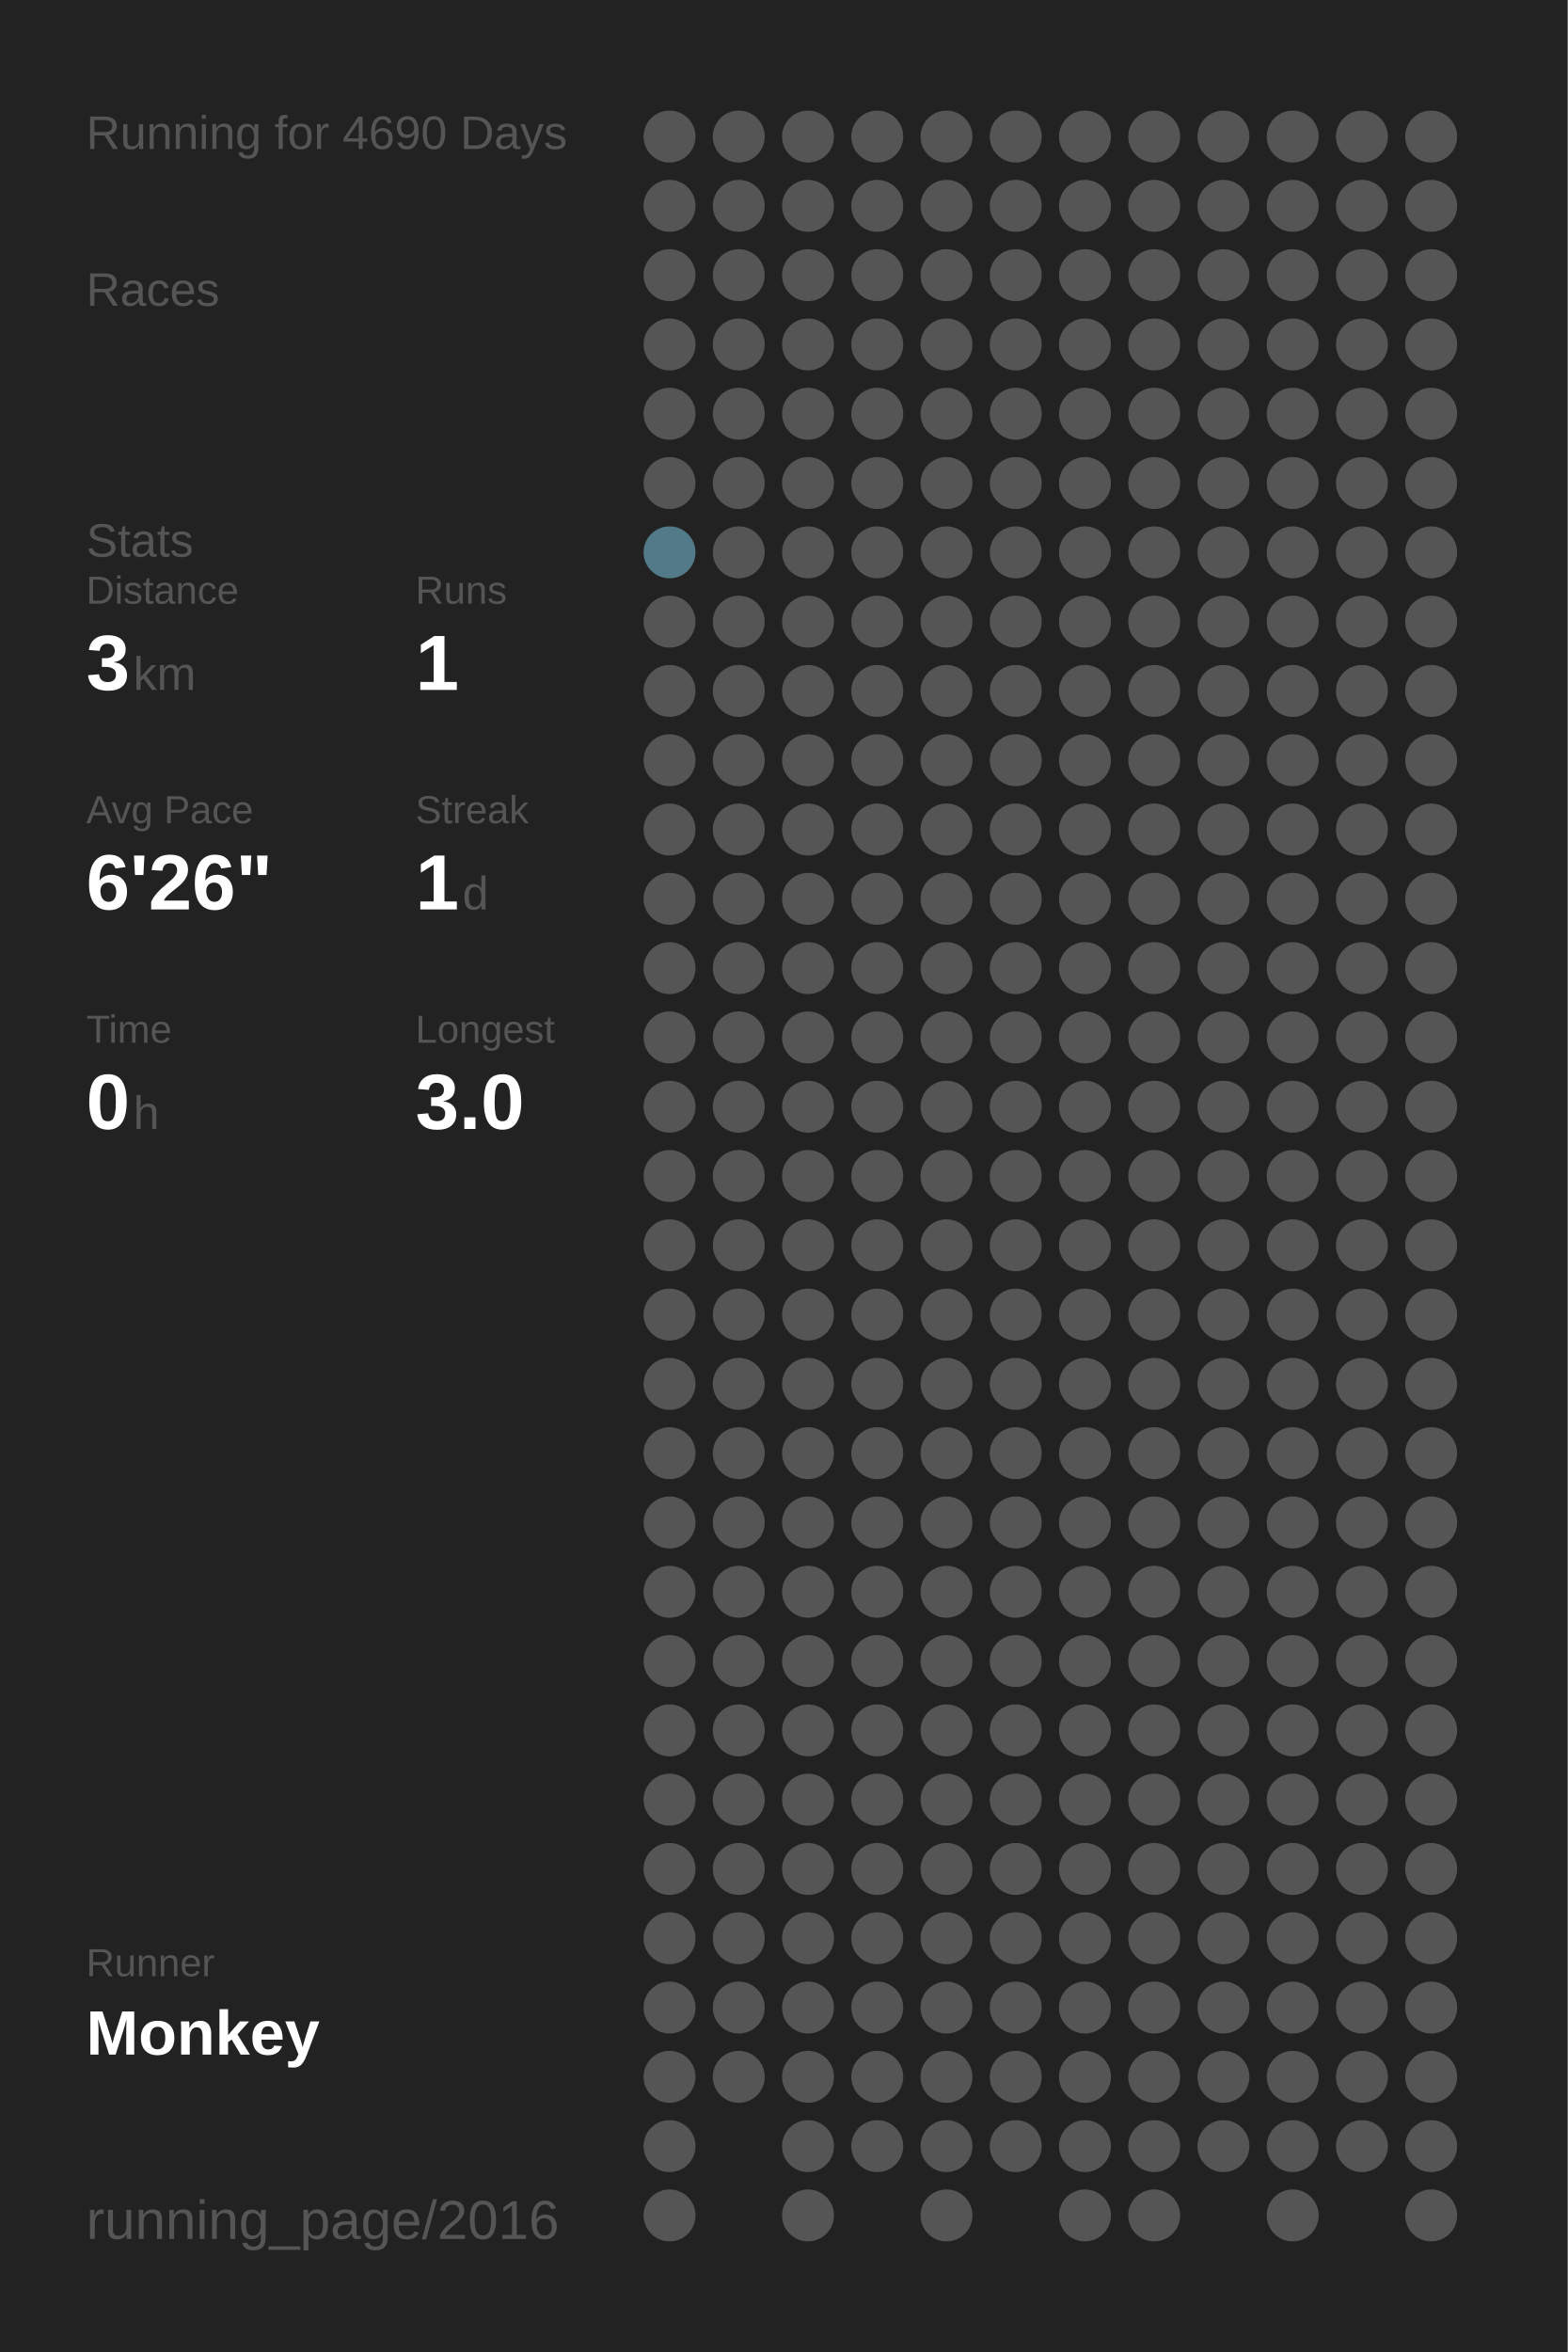
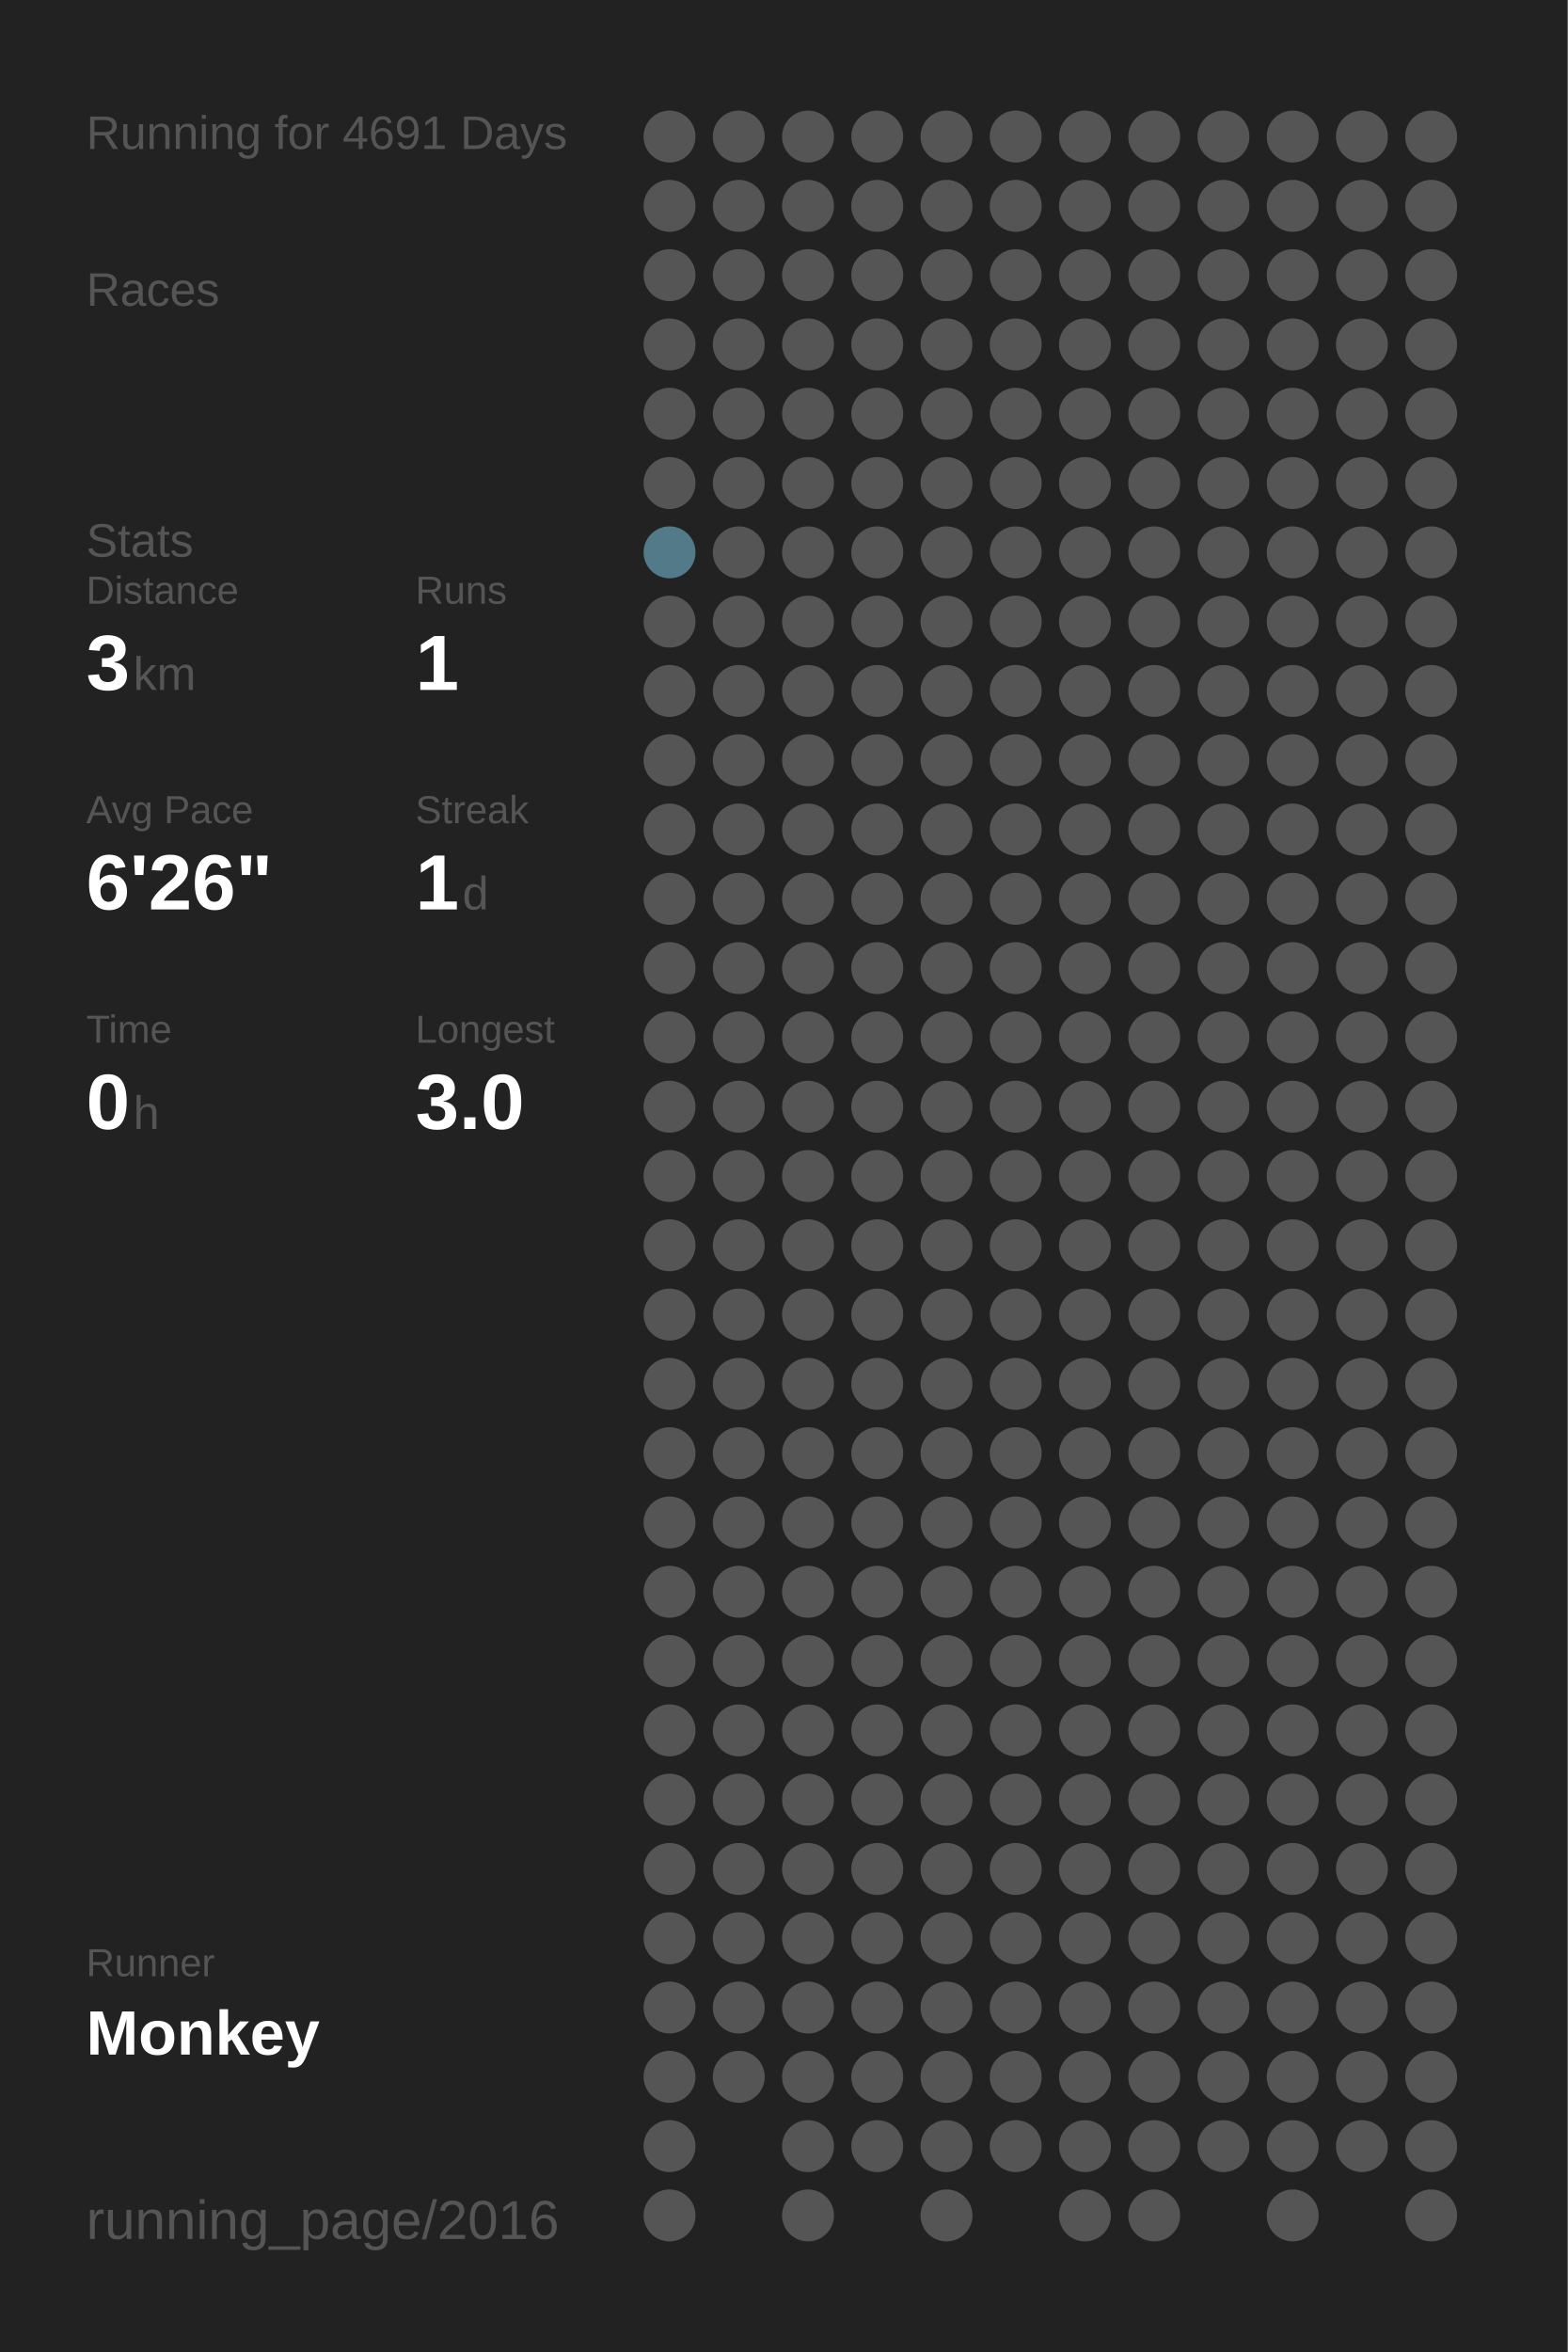
<svg xmlns="http://www.w3.org/2000/svg" baseProfile="full" height="300mm" version="1.1" viewBox="0,0,200,300" width="200mm">
  <defs />
  <rect fill="#222222" height="300" width="200" x="0" y="0" />
-   <text fill="#555555" style="font-size:6px; font-family:Arial;" x="11" y="19">Running for 4690 Days</text>
+   <text fill="#555555" style="font-size:6px; font-family:Arial;" x="11" y="19">Running for 4691 Days</text>
  <text fill="#555555" style="font-size:6px; font-family:Arial;" x="11" y="39">Races</text>
  <text fill="#555555" style="font-size:6px; font-family:Arial;" x="11" y="71">Stats</text>
  <text fill="#555555" style="font-size:5px; font-family:Arial;" x="11" y="77">Distance</text>
  <text fill="#FFFFFF" style="font-size:10px; font-family:Arial; font-weight:bold;" x="11" y="88">3</text>
  <text fill="#555555" style="font-size:6px; font-family:Arial;" x="17" y="88">km</text>
  <text fill="#555555" style="font-size:5px; font-family:Arial;" x="53" y="77">Runs</text>
  <text fill="#FFFFFF" style="font-size:10px; font-family:Arial; font-weight:bold;" x="53" y="88">1</text>
  <text fill="#555555" style="font-size:5px; font-family:Arial;" x="11" y="105">Avg Pace</text>
  <text fill="#FFFFFF" style="font-size:10px; font-family:Arial; font-weight:bold;" x="11" y="116">6'26"</text>
  <text fill="#555555" style="font-size:5px; font-family:Arial;" x="53" y="105">Streak</text>
  <text fill="#FFFFFF" style="font-size:10px; font-family:Arial; font-weight:bold;" x="53" y="116">1</text>
  <text fill="#555555" style="font-size:6px; font-family:Arial;" x="59" y="116">d</text>
  <text fill="#555555" style="font-size:5px; font-family:Arial;" x="11" y="133">Time</text>
  <text fill="#FFFFFF" style="font-size:10px; font-family:Arial; font-weight:bold;" x="11" y="144">0</text>
  <text fill="#555555" style="font-size:6px; font-family:Arial;" x="17" y="144">h</text>
  <text fill="#555555" style="font-size:5px; font-family:Arial;" x="53" y="133">Longest</text>
  <text fill="#FFFFFF" style="font-size:10px; font-family:Arial; font-weight:bold;" x="53" y="144">3.0</text>
  <text fill="#555555" style="font-size:5px; font-family:Arial;" x="11" y="252.065">Runner</text>
  <text fill="#FFFFFF" style="font-size:8px; font-family:Arial; font-weight:bold;" x="11" y="262.065">Monkey</text>
  <text fill="#555555" style="font-size:7px; font-family:Arial;" x="11" y="285.581">running_page/2016</text>
  <circle cx="85.417" cy="17.419" fill="#555555" r="3.312" />
  <circle cx="85.417" cy="26.258" fill="#555555" r="3.312" />
  <circle cx="85.417" cy="35.097" fill="#555555" r="3.312" />
  <circle cx="85.417" cy="43.935" fill="#555555" r="3.312" />
  <circle cx="85.417" cy="52.774" fill="#555555" r="3.312" />
  <circle cx="85.417" cy="61.613" fill="#555555" r="3.312" />
  <circle cx="85.417" cy="70.452" fill="#527a88" r="3.312" />
  <circle cx="85.417" cy="79.29" fill="#555555" r="3.312" />
  <circle cx="85.417" cy="88.129" fill="#555555" r="3.312" />
  <circle cx="85.417" cy="96.968" fill="#555555" r="3.312" />
  <circle cx="85.417" cy="105.806" fill="#555555" r="3.312" />
  <circle cx="85.417" cy="114.645" fill="#555555" r="3.312" />
  <circle cx="85.417" cy="123.484" fill="#555555" r="3.312" />
  <circle cx="85.417" cy="132.323" fill="#555555" r="3.312" />
  <circle cx="85.417" cy="141.161" fill="#555555" r="3.312" />
  <circle cx="85.417" cy="150" fill="#555555" r="3.312" />
  <circle cx="85.417" cy="158.839" fill="#555555" r="3.312" />
  <circle cx="85.417" cy="167.677" fill="#555555" r="3.312" />
  <circle cx="85.417" cy="176.516" fill="#555555" r="3.312" />
  <circle cx="85.417" cy="185.355" fill="#555555" r="3.312" />
  <circle cx="85.417" cy="194.194" fill="#555555" r="3.312" />
  <circle cx="85.417" cy="203.032" fill="#555555" r="3.312" />
  <circle cx="85.417" cy="211.871" fill="#555555" r="3.312" />
  <circle cx="85.417" cy="220.71" fill="#555555" r="3.312" />
  <circle cx="85.417" cy="229.548" fill="#555555" r="3.312" />
  <circle cx="85.417" cy="238.387" fill="#555555" r="3.312" />
  <circle cx="85.417" cy="247.226" fill="#555555" r="3.312" />
  <circle cx="85.417" cy="256.065" fill="#555555" r="3.312" />
  <circle cx="85.417" cy="264.903" fill="#555555" r="3.312" />
  <circle cx="85.417" cy="273.742" fill="#555555" r="3.312" />
  <circle cx="85.417" cy="282.581" fill="#555555" r="3.312" />
  <circle cx="94.25" cy="17.419" fill="#555555" r="3.312" />
  <circle cx="94.25" cy="26.258" fill="#555555" r="3.312" />
  <circle cx="94.25" cy="35.097" fill="#555555" r="3.312" />
  <circle cx="94.25" cy="43.935" fill="#555555" r="3.312" />
  <circle cx="94.25" cy="52.774" fill="#555555" r="3.312" />
  <circle cx="94.25" cy="61.613" fill="#555555" r="3.312" />
  <circle cx="94.25" cy="70.452" fill="#555555" r="3.312" />
  <circle cx="94.25" cy="79.29" fill="#555555" r="3.312" />
  <circle cx="94.25" cy="88.129" fill="#555555" r="3.312" />
  <circle cx="94.25" cy="96.968" fill="#555555" r="3.312" />
  <circle cx="94.25" cy="105.806" fill="#555555" r="3.312" />
  <circle cx="94.25" cy="114.645" fill="#555555" r="3.312" />
  <circle cx="94.25" cy="123.484" fill="#555555" r="3.312" />
  <circle cx="94.25" cy="132.323" fill="#555555" r="3.312" />
  <circle cx="94.25" cy="141.161" fill="#555555" r="3.312" />
  <circle cx="94.25" cy="150" fill="#555555" r="3.312" />
  <circle cx="94.25" cy="158.839" fill="#555555" r="3.312" />
  <circle cx="94.25" cy="167.677" fill="#555555" r="3.312" />
  <circle cx="94.25" cy="176.516" fill="#555555" r="3.312" />
  <circle cx="94.25" cy="185.355" fill="#555555" r="3.312" />
  <circle cx="94.25" cy="194.194" fill="#555555" r="3.312" />
  <circle cx="94.25" cy="203.032" fill="#555555" r="3.312" />
  <circle cx="94.25" cy="211.871" fill="#555555" r="3.312" />
  <circle cx="94.25" cy="220.71" fill="#555555" r="3.312" />
  <circle cx="94.25" cy="229.548" fill="#555555" r="3.312" />
  <circle cx="94.25" cy="238.387" fill="#555555" r="3.312" />
  <circle cx="94.25" cy="247.226" fill="#555555" r="3.312" />
  <circle cx="94.25" cy="256.065" fill="#555555" r="3.312" />
  <circle cx="94.25" cy="264.903" fill="#555555" r="3.312" />
  <circle cx="103.083" cy="17.419" fill="#555555" r="3.312" />
  <circle cx="103.083" cy="26.258" fill="#555555" r="3.312" />
  <circle cx="103.083" cy="35.097" fill="#555555" r="3.312" />
  <circle cx="103.083" cy="43.935" fill="#555555" r="3.312" />
  <circle cx="103.083" cy="52.774" fill="#555555" r="3.312" />
  <circle cx="103.083" cy="61.613" fill="#555555" r="3.312" />
  <circle cx="103.083" cy="70.452" fill="#555555" r="3.312" />
  <circle cx="103.083" cy="79.29" fill="#555555" r="3.312" />
  <circle cx="103.083" cy="88.129" fill="#555555" r="3.312" />
  <circle cx="103.083" cy="96.968" fill="#555555" r="3.312" />
  <circle cx="103.083" cy="105.806" fill="#555555" r="3.312" />
  <circle cx="103.083" cy="114.645" fill="#555555" r="3.312" />
  <circle cx="103.083" cy="123.484" fill="#555555" r="3.312" />
  <circle cx="103.083" cy="132.323" fill="#555555" r="3.312" />
  <circle cx="103.083" cy="141.161" fill="#555555" r="3.312" />
  <circle cx="103.083" cy="150" fill="#555555" r="3.312" />
  <circle cx="103.083" cy="158.839" fill="#555555" r="3.312" />
  <circle cx="103.083" cy="167.677" fill="#555555" r="3.312" />
  <circle cx="103.083" cy="176.516" fill="#555555" r="3.312" />
  <circle cx="103.083" cy="185.355" fill="#555555" r="3.312" />
  <circle cx="103.083" cy="194.194" fill="#555555" r="3.312" />
  <circle cx="103.083" cy="203.032" fill="#555555" r="3.312" />
  <circle cx="103.083" cy="211.871" fill="#555555" r="3.312" />
  <circle cx="103.083" cy="220.71" fill="#555555" r="3.312" />
  <circle cx="103.083" cy="229.548" fill="#555555" r="3.312" />
  <circle cx="103.083" cy="238.387" fill="#555555" r="3.312" />
  <circle cx="103.083" cy="247.226" fill="#555555" r="3.312" />
  <circle cx="103.083" cy="256.065" fill="#555555" r="3.312" />
  <circle cx="103.083" cy="264.903" fill="#555555" r="3.312" />
  <circle cx="103.083" cy="273.742" fill="#555555" r="3.312" />
  <circle cx="103.083" cy="282.581" fill="#555555" r="3.312" />
  <circle cx="111.917" cy="17.419" fill="#555555" r="3.312" />
  <circle cx="111.917" cy="26.258" fill="#555555" r="3.312" />
  <circle cx="111.917" cy="35.097" fill="#555555" r="3.312" />
  <circle cx="111.917" cy="43.935" fill="#555555" r="3.312" />
  <circle cx="111.917" cy="52.774" fill="#555555" r="3.312" />
  <circle cx="111.917" cy="61.613" fill="#555555" r="3.312" />
  <circle cx="111.917" cy="70.452" fill="#555555" r="3.312" />
  <circle cx="111.917" cy="79.29" fill="#555555" r="3.312" />
  <circle cx="111.917" cy="88.129" fill="#555555" r="3.312" />
  <circle cx="111.917" cy="96.968" fill="#555555" r="3.312" />
  <circle cx="111.917" cy="105.806" fill="#555555" r="3.312" />
  <circle cx="111.917" cy="114.645" fill="#555555" r="3.312" />
  <circle cx="111.917" cy="123.484" fill="#555555" r="3.312" />
  <circle cx="111.917" cy="132.323" fill="#555555" r="3.312" />
  <circle cx="111.917" cy="141.161" fill="#555555" r="3.312" />
  <circle cx="111.917" cy="150" fill="#555555" r="3.312" />
  <circle cx="111.917" cy="158.839" fill="#555555" r="3.312" />
  <circle cx="111.917" cy="167.677" fill="#555555" r="3.312" />
  <circle cx="111.917" cy="176.516" fill="#555555" r="3.312" />
  <circle cx="111.917" cy="185.355" fill="#555555" r="3.312" />
  <circle cx="111.917" cy="194.194" fill="#555555" r="3.312" />
  <circle cx="111.917" cy="203.032" fill="#555555" r="3.312" />
  <circle cx="111.917" cy="211.871" fill="#555555" r="3.312" />
  <circle cx="111.917" cy="220.71" fill="#555555" r="3.312" />
  <circle cx="111.917" cy="229.548" fill="#555555" r="3.312" />
  <circle cx="111.917" cy="238.387" fill="#555555" r="3.312" />
  <circle cx="111.917" cy="247.226" fill="#555555" r="3.312" />
  <circle cx="111.917" cy="256.065" fill="#555555" r="3.312" />
  <circle cx="111.917" cy="264.903" fill="#555555" r="3.312" />
  <circle cx="111.917" cy="273.742" fill="#555555" r="3.312" />
  <circle cx="120.75" cy="17.419" fill="#555555" r="3.312" />
  <circle cx="120.75" cy="26.258" fill="#555555" r="3.312" />
  <circle cx="120.75" cy="35.097" fill="#555555" r="3.312" />
  <circle cx="120.75" cy="43.935" fill="#555555" r="3.312" />
  <circle cx="120.75" cy="52.774" fill="#555555" r="3.312" />
  <circle cx="120.75" cy="61.613" fill="#555555" r="3.312" />
  <circle cx="120.75" cy="70.452" fill="#555555" r="3.312" />
  <circle cx="120.75" cy="79.29" fill="#555555" r="3.312" />
  <circle cx="120.75" cy="88.129" fill="#555555" r="3.312" />
  <circle cx="120.75" cy="96.968" fill="#555555" r="3.312" />
  <circle cx="120.75" cy="105.806" fill="#555555" r="3.312" />
  <circle cx="120.75" cy="114.645" fill="#555555" r="3.312" />
  <circle cx="120.75" cy="123.484" fill="#555555" r="3.312" />
  <circle cx="120.75" cy="132.323" fill="#555555" r="3.312" />
  <circle cx="120.75" cy="141.161" fill="#555555" r="3.312" />
  <circle cx="120.75" cy="150" fill="#555555" r="3.312" />
  <circle cx="120.75" cy="158.839" fill="#555555" r="3.312" />
  <circle cx="120.75" cy="167.677" fill="#555555" r="3.312" />
  <circle cx="120.75" cy="176.516" fill="#555555" r="3.312" />
  <circle cx="120.75" cy="185.355" fill="#555555" r="3.312" />
  <circle cx="120.75" cy="194.194" fill="#555555" r="3.312" />
  <circle cx="120.75" cy="203.032" fill="#555555" r="3.312" />
  <circle cx="120.75" cy="211.871" fill="#555555" r="3.312" />
  <circle cx="120.75" cy="220.71" fill="#555555" r="3.312" />
  <circle cx="120.75" cy="229.548" fill="#555555" r="3.312" />
  <circle cx="120.75" cy="238.387" fill="#555555" r="3.312" />
  <circle cx="120.75" cy="247.226" fill="#555555" r="3.312" />
  <circle cx="120.75" cy="256.065" fill="#555555" r="3.312" />
  <circle cx="120.75" cy="264.903" fill="#555555" r="3.312" />
  <circle cx="120.75" cy="273.742" fill="#555555" r="3.312" />
  <circle cx="120.75" cy="282.581" fill="#555555" r="3.312" />
  <circle cx="129.583" cy="17.419" fill="#555555" r="3.312" />
  <circle cx="129.583" cy="26.258" fill="#555555" r="3.312" />
  <circle cx="129.583" cy="35.097" fill="#555555" r="3.312" />
  <circle cx="129.583" cy="43.935" fill="#555555" r="3.312" />
  <circle cx="129.583" cy="52.774" fill="#555555" r="3.312" />
  <circle cx="129.583" cy="61.613" fill="#555555" r="3.312" />
  <circle cx="129.583" cy="70.452" fill="#555555" r="3.312" />
  <circle cx="129.583" cy="79.29" fill="#555555" r="3.312" />
  <circle cx="129.583" cy="88.129" fill="#555555" r="3.312" />
  <circle cx="129.583" cy="96.968" fill="#555555" r="3.312" />
  <circle cx="129.583" cy="105.806" fill="#555555" r="3.312" />
  <circle cx="129.583" cy="114.645" fill="#555555" r="3.312" />
  <circle cx="129.583" cy="123.484" fill="#555555" r="3.312" />
  <circle cx="129.583" cy="132.323" fill="#555555" r="3.312" />
  <circle cx="129.583" cy="141.161" fill="#555555" r="3.312" />
  <circle cx="129.583" cy="150" fill="#555555" r="3.312" />
  <circle cx="129.583" cy="158.839" fill="#555555" r="3.312" />
  <circle cx="129.583" cy="167.677" fill="#555555" r="3.312" />
  <circle cx="129.583" cy="176.516" fill="#555555" r="3.312" />
  <circle cx="129.583" cy="185.355" fill="#555555" r="3.312" />
  <circle cx="129.583" cy="194.194" fill="#555555" r="3.312" />
  <circle cx="129.583" cy="203.032" fill="#555555" r="3.312" />
  <circle cx="129.583" cy="211.871" fill="#555555" r="3.312" />
  <circle cx="129.583" cy="220.71" fill="#555555" r="3.312" />
  <circle cx="129.583" cy="229.548" fill="#555555" r="3.312" />
  <circle cx="129.583" cy="238.387" fill="#555555" r="3.312" />
  <circle cx="129.583" cy="247.226" fill="#555555" r="3.312" />
  <circle cx="129.583" cy="256.065" fill="#555555" r="3.312" />
  <circle cx="129.583" cy="264.903" fill="#555555" r="3.312" />
  <circle cx="129.583" cy="273.742" fill="#555555" r="3.312" />
  <circle cx="138.417" cy="17.419" fill="#555555" r="3.312" />
  <circle cx="138.417" cy="26.258" fill="#555555" r="3.312" />
  <circle cx="138.417" cy="35.097" fill="#555555" r="3.312" />
  <circle cx="138.417" cy="43.935" fill="#555555" r="3.312" />
  <circle cx="138.417" cy="52.774" fill="#555555" r="3.312" />
  <circle cx="138.417" cy="61.613" fill="#555555" r="3.312" />
  <circle cx="138.417" cy="70.452" fill="#555555" r="3.312" />
  <circle cx="138.417" cy="79.29" fill="#555555" r="3.312" />
  <circle cx="138.417" cy="88.129" fill="#555555" r="3.312" />
  <circle cx="138.417" cy="96.968" fill="#555555" r="3.312" />
  <circle cx="138.417" cy="105.806" fill="#555555" r="3.312" />
  <circle cx="138.417" cy="114.645" fill="#555555" r="3.312" />
  <circle cx="138.417" cy="123.484" fill="#555555" r="3.312" />
  <circle cx="138.417" cy="132.323" fill="#555555" r="3.312" />
  <circle cx="138.417" cy="141.161" fill="#555555" r="3.312" />
  <circle cx="138.417" cy="150" fill="#555555" r="3.312" />
  <circle cx="138.417" cy="158.839" fill="#555555" r="3.312" />
  <circle cx="138.417" cy="167.677" fill="#555555" r="3.312" />
  <circle cx="138.417" cy="176.516" fill="#555555" r="3.312" />
  <circle cx="138.417" cy="185.355" fill="#555555" r="3.312" />
  <circle cx="138.417" cy="194.194" fill="#555555" r="3.312" />
  <circle cx="138.417" cy="203.032" fill="#555555" r="3.312" />
  <circle cx="138.417" cy="211.871" fill="#555555" r="3.312" />
  <circle cx="138.417" cy="220.71" fill="#555555" r="3.312" />
  <circle cx="138.417" cy="229.548" fill="#555555" r="3.312" />
  <circle cx="138.417" cy="238.387" fill="#555555" r="3.312" />
  <circle cx="138.417" cy="247.226" fill="#555555" r="3.312" />
  <circle cx="138.417" cy="256.065" fill="#555555" r="3.312" />
  <circle cx="138.417" cy="264.903" fill="#555555" r="3.312" />
  <circle cx="138.417" cy="273.742" fill="#555555" r="3.312" />
  <circle cx="138.417" cy="282.581" fill="#555555" r="3.312" />
  <circle cx="147.25" cy="17.419" fill="#555555" r="3.312" />
  <circle cx="147.25" cy="26.258" fill="#555555" r="3.312" />
  <circle cx="147.25" cy="35.097" fill="#555555" r="3.312" />
  <circle cx="147.25" cy="43.935" fill="#555555" r="3.312" />
  <circle cx="147.25" cy="52.774" fill="#555555" r="3.312" />
  <circle cx="147.25" cy="61.613" fill="#555555" r="3.312" />
  <circle cx="147.25" cy="70.452" fill="#555555" r="3.312" />
  <circle cx="147.25" cy="79.29" fill="#555555" r="3.312" />
  <circle cx="147.25" cy="88.129" fill="#555555" r="3.312" />
  <circle cx="147.25" cy="96.968" fill="#555555" r="3.312" />
  <circle cx="147.25" cy="105.806" fill="#555555" r="3.312" />
  <circle cx="147.25" cy="114.645" fill="#555555" r="3.312" />
  <circle cx="147.25" cy="123.484" fill="#555555" r="3.312" />
  <circle cx="147.25" cy="132.323" fill="#555555" r="3.312" />
  <circle cx="147.25" cy="141.161" fill="#555555" r="3.312" />
  <circle cx="147.25" cy="150" fill="#555555" r="3.312" />
  <circle cx="147.25" cy="158.839" fill="#555555" r="3.312" />
  <circle cx="147.25" cy="167.677" fill="#555555" r="3.312" />
  <circle cx="147.25" cy="176.516" fill="#555555" r="3.312" />
  <circle cx="147.25" cy="185.355" fill="#555555" r="3.312" />
  <circle cx="147.25" cy="194.194" fill="#555555" r="3.312" />
  <circle cx="147.25" cy="203.032" fill="#555555" r="3.312" />
  <circle cx="147.25" cy="211.871" fill="#555555" r="3.312" />
  <circle cx="147.25" cy="220.71" fill="#555555" r="3.312" />
  <circle cx="147.25" cy="229.548" fill="#555555" r="3.312" />
  <circle cx="147.25" cy="238.387" fill="#555555" r="3.312" />
  <circle cx="147.25" cy="247.226" fill="#555555" r="3.312" />
  <circle cx="147.25" cy="256.065" fill="#555555" r="3.312" />
  <circle cx="147.25" cy="264.903" fill="#555555" r="3.312" />
  <circle cx="147.25" cy="273.742" fill="#555555" r="3.312" />
  <circle cx="147.25" cy="282.581" fill="#555555" r="3.312" />
  <circle cx="156.083" cy="17.419" fill="#555555" r="3.312" />
  <circle cx="156.083" cy="26.258" fill="#555555" r="3.312" />
  <circle cx="156.083" cy="35.097" fill="#555555" r="3.312" />
  <circle cx="156.083" cy="43.935" fill="#555555" r="3.312" />
  <circle cx="156.083" cy="52.774" fill="#555555" r="3.312" />
  <circle cx="156.083" cy="61.613" fill="#555555" r="3.312" />
  <circle cx="156.083" cy="70.452" fill="#555555" r="3.312" />
  <circle cx="156.083" cy="79.29" fill="#555555" r="3.312" />
  <circle cx="156.083" cy="88.129" fill="#555555" r="3.312" />
  <circle cx="156.083" cy="96.968" fill="#555555" r="3.312" />
  <circle cx="156.083" cy="105.806" fill="#555555" r="3.312" />
  <circle cx="156.083" cy="114.645" fill="#555555" r="3.312" />
  <circle cx="156.083" cy="123.484" fill="#555555" r="3.312" />
  <circle cx="156.083" cy="132.323" fill="#555555" r="3.312" />
  <circle cx="156.083" cy="141.161" fill="#555555" r="3.312" />
  <circle cx="156.083" cy="150" fill="#555555" r="3.312" />
  <circle cx="156.083" cy="158.839" fill="#555555" r="3.312" />
  <circle cx="156.083" cy="167.677" fill="#555555" r="3.312" />
  <circle cx="156.083" cy="176.516" fill="#555555" r="3.312" />
  <circle cx="156.083" cy="185.355" fill="#555555" r="3.312" />
  <circle cx="156.083" cy="194.194" fill="#555555" r="3.312" />
  <circle cx="156.083" cy="203.032" fill="#555555" r="3.312" />
  <circle cx="156.083" cy="211.871" fill="#555555" r="3.312" />
  <circle cx="156.083" cy="220.71" fill="#555555" r="3.312" />
  <circle cx="156.083" cy="229.548" fill="#555555" r="3.312" />
  <circle cx="156.083" cy="238.387" fill="#555555" r="3.312" />
  <circle cx="156.083" cy="247.226" fill="#555555" r="3.312" />
  <circle cx="156.083" cy="256.065" fill="#555555" r="3.312" />
  <circle cx="156.083" cy="264.903" fill="#555555" r="3.312" />
  <circle cx="156.083" cy="273.742" fill="#555555" r="3.312" />
  <circle cx="164.917" cy="17.419" fill="#555555" r="3.312" />
  <circle cx="164.917" cy="26.258" fill="#555555" r="3.312" />
  <circle cx="164.917" cy="35.097" fill="#555555" r="3.312" />
  <circle cx="164.917" cy="43.935" fill="#555555" r="3.312" />
  <circle cx="164.917" cy="52.774" fill="#555555" r="3.312" />
  <circle cx="164.917" cy="61.613" fill="#555555" r="3.312" />
  <circle cx="164.917" cy="70.452" fill="#555555" r="3.312" />
  <circle cx="164.917" cy="79.29" fill="#555555" r="3.312" />
  <circle cx="164.917" cy="88.129" fill="#555555" r="3.312" />
  <circle cx="164.917" cy="96.968" fill="#555555" r="3.312" />
  <circle cx="164.917" cy="105.806" fill="#555555" r="3.312" />
  <circle cx="164.917" cy="114.645" fill="#555555" r="3.312" />
  <circle cx="164.917" cy="123.484" fill="#555555" r="3.312" />
  <circle cx="164.917" cy="132.323" fill="#555555" r="3.312" />
  <circle cx="164.917" cy="141.161" fill="#555555" r="3.312" />
  <circle cx="164.917" cy="150" fill="#555555" r="3.312" />
  <circle cx="164.917" cy="158.839" fill="#555555" r="3.312" />
  <circle cx="164.917" cy="167.677" fill="#555555" r="3.312" />
  <circle cx="164.917" cy="176.516" fill="#555555" r="3.312" />
  <circle cx="164.917" cy="185.355" fill="#555555" r="3.312" />
  <circle cx="164.917" cy="194.194" fill="#555555" r="3.312" />
  <circle cx="164.917" cy="203.032" fill="#555555" r="3.312" />
  <circle cx="164.917" cy="211.871" fill="#555555" r="3.312" />
  <circle cx="164.917" cy="220.71" fill="#555555" r="3.312" />
  <circle cx="164.917" cy="229.548" fill="#555555" r="3.312" />
  <circle cx="164.917" cy="238.387" fill="#555555" r="3.312" />
  <circle cx="164.917" cy="247.226" fill="#555555" r="3.312" />
  <circle cx="164.917" cy="256.065" fill="#555555" r="3.312" />
  <circle cx="164.917" cy="264.903" fill="#555555" r="3.312" />
  <circle cx="164.917" cy="273.742" fill="#555555" r="3.312" />
  <circle cx="164.917" cy="282.581" fill="#555555" r="3.312" />
  <circle cx="173.75" cy="17.419" fill="#555555" r="3.312" />
  <circle cx="173.75" cy="26.258" fill="#555555" r="3.312" />
  <circle cx="173.75" cy="35.097" fill="#555555" r="3.312" />
  <circle cx="173.75" cy="43.935" fill="#555555" r="3.312" />
  <circle cx="173.75" cy="52.774" fill="#555555" r="3.312" />
  <circle cx="173.75" cy="61.613" fill="#555555" r="3.312" />
  <circle cx="173.75" cy="70.452" fill="#555555" r="3.312" />
  <circle cx="173.75" cy="79.29" fill="#555555" r="3.312" />
  <circle cx="173.75" cy="88.129" fill="#555555" r="3.312" />
  <circle cx="173.75" cy="96.968" fill="#555555" r="3.312" />
  <circle cx="173.75" cy="105.806" fill="#555555" r="3.312" />
  <circle cx="173.75" cy="114.645" fill="#555555" r="3.312" />
  <circle cx="173.75" cy="123.484" fill="#555555" r="3.312" />
  <circle cx="173.75" cy="132.323" fill="#555555" r="3.312" />
  <circle cx="173.75" cy="141.161" fill="#555555" r="3.312" />
  <circle cx="173.75" cy="150" fill="#555555" r="3.312" />
  <circle cx="173.75" cy="158.839" fill="#555555" r="3.312" />
  <circle cx="173.75" cy="167.677" fill="#555555" r="3.312" />
  <circle cx="173.75" cy="176.516" fill="#555555" r="3.312" />
  <circle cx="173.75" cy="185.355" fill="#555555" r="3.312" />
  <circle cx="173.75" cy="194.194" fill="#555555" r="3.312" />
  <circle cx="173.75" cy="203.032" fill="#555555" r="3.312" />
  <circle cx="173.75" cy="211.871" fill="#555555" r="3.312" />
  <circle cx="173.75" cy="220.71" fill="#555555" r="3.312" />
  <circle cx="173.75" cy="229.548" fill="#555555" r="3.312" />
  <circle cx="173.75" cy="238.387" fill="#555555" r="3.312" />
  <circle cx="173.75" cy="247.226" fill="#555555" r="3.312" />
  <circle cx="173.75" cy="256.065" fill="#555555" r="3.312" />
  <circle cx="173.75" cy="264.903" fill="#555555" r="3.312" />
  <circle cx="173.75" cy="273.742" fill="#555555" r="3.312" />
  <circle cx="182.583" cy="17.419" fill="#555555" r="3.312" />
  <circle cx="182.583" cy="26.258" fill="#555555" r="3.312" />
  <circle cx="182.583" cy="35.097" fill="#555555" r="3.312" />
  <circle cx="182.583" cy="43.935" fill="#555555" r="3.312" />
  <circle cx="182.583" cy="52.774" fill="#555555" r="3.312" />
  <circle cx="182.583" cy="61.613" fill="#555555" r="3.312" />
  <circle cx="182.583" cy="70.452" fill="#555555" r="3.312" />
  <circle cx="182.583" cy="79.29" fill="#555555" r="3.312" />
  <circle cx="182.583" cy="88.129" fill="#555555" r="3.312" />
  <circle cx="182.583" cy="96.968" fill="#555555" r="3.312" />
  <circle cx="182.583" cy="105.806" fill="#555555" r="3.312" />
  <circle cx="182.583" cy="114.645" fill="#555555" r="3.312" />
  <circle cx="182.583" cy="123.484" fill="#555555" r="3.312" />
  <circle cx="182.583" cy="132.323" fill="#555555" r="3.312" />
  <circle cx="182.583" cy="141.161" fill="#555555" r="3.312" />
  <circle cx="182.583" cy="150" fill="#555555" r="3.312" />
  <circle cx="182.583" cy="158.839" fill="#555555" r="3.312" />
  <circle cx="182.583" cy="167.677" fill="#555555" r="3.312" />
  <circle cx="182.583" cy="176.516" fill="#555555" r="3.312" />
  <circle cx="182.583" cy="185.355" fill="#555555" r="3.312" />
  <circle cx="182.583" cy="194.194" fill="#555555" r="3.312" />
  <circle cx="182.583" cy="203.032" fill="#555555" r="3.312" />
  <circle cx="182.583" cy="211.871" fill="#555555" r="3.312" />
  <circle cx="182.583" cy="220.71" fill="#555555" r="3.312" />
  <circle cx="182.583" cy="229.548" fill="#555555" r="3.312" />
  <circle cx="182.583" cy="238.387" fill="#555555" r="3.312" />
  <circle cx="182.583" cy="247.226" fill="#555555" r="3.312" />
  <circle cx="182.583" cy="256.065" fill="#555555" r="3.312" />
  <circle cx="182.583" cy="264.903" fill="#555555" r="3.312" />
  <circle cx="182.583" cy="273.742" fill="#555555" r="3.312" />
  <circle cx="182.583" cy="282.581" fill="#555555" r="3.312" />
</svg>
